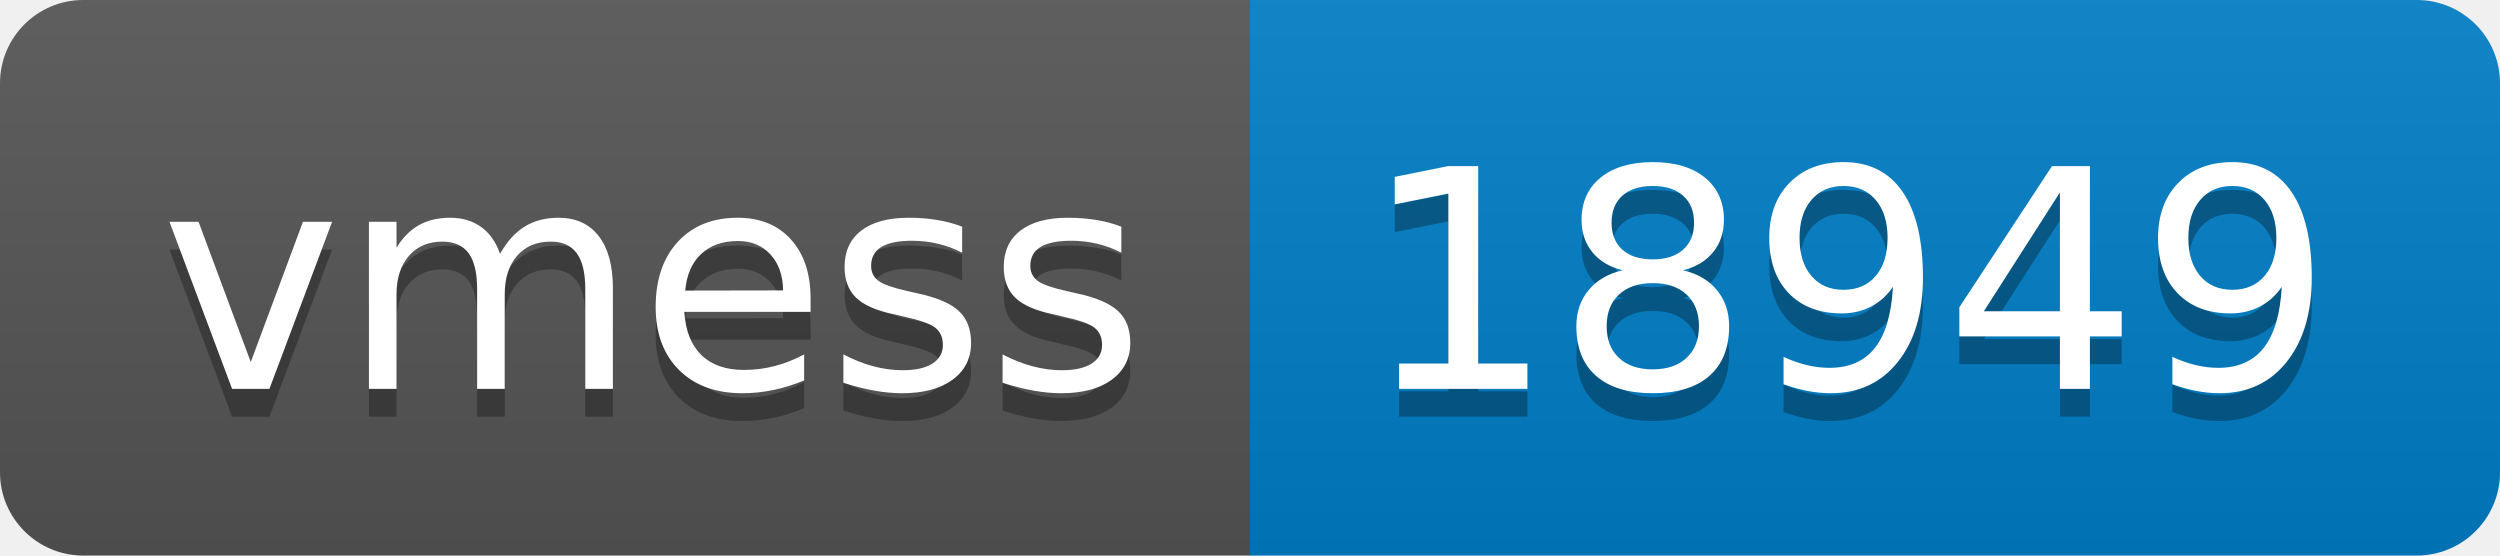
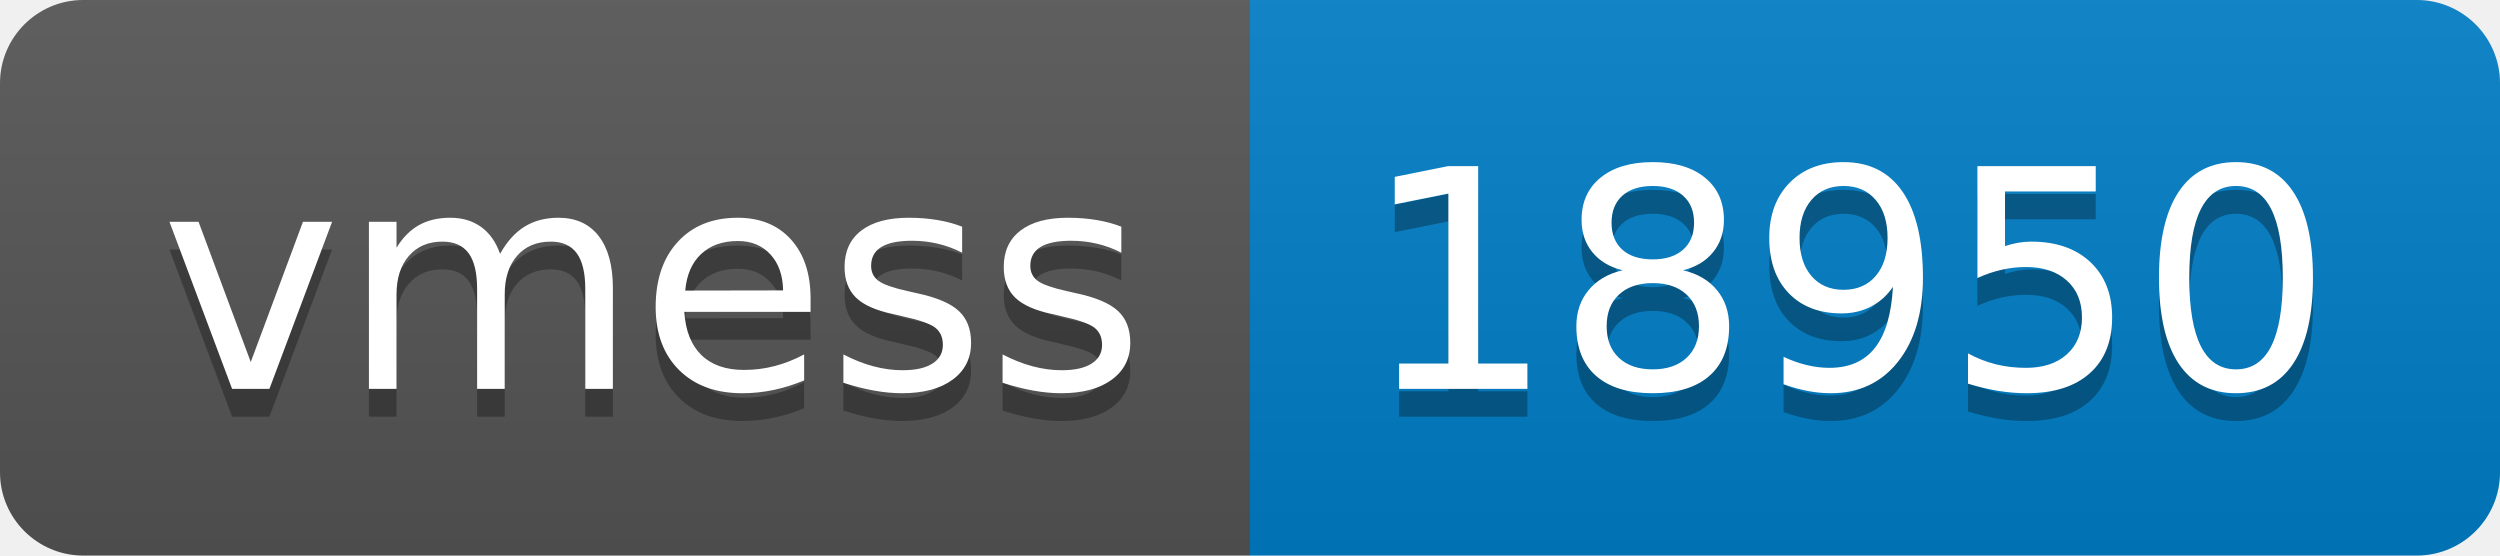
- <svg xmlns="http://www.w3.org/2000/svg" width="90" height="20" role="img" aria-label="vmess: 18949">
+ <svg xmlns="http://www.w3.org/2000/svg" width="90" height="20" role="img" aria-label="vmess: 18950">
  <linearGradient id="s" x2="0" y2="100%">
    <stop offset="0" stop-color="#bbb" stop-opacity=".1" />
    <stop offset="1" stop-opacity=".1" />
  </linearGradient>
  <clipPath id="r">
    <rect width="90" height="20" rx="3" fill="#fff" />
  </clipPath>
  <g clip-path="url(#r)">
    <rect width="45" height="20" fill="#555" />
    <rect x="45" width="45" height="20" fill="#007ec6" />
    <rect width="90" height="20" fill="url(#s)" />
  </g>
  <g fill="#fff" text-anchor="middle" font-family="Verdana,Geneva,DejaVu Sans,sans-serif" text-rendering="geometricPrecision" font-size="110">
    <text aria-hidden="true" x="235" y="150" fill="#010101" fill-opacity=".3" transform="scale(.1)" textLength="350">vmess</text>
    <text x="235" y="140" transform="scale(.1)" fill="#fff" textLength="350">vmess</text>
-     <text aria-hidden="true" x="665" y="150" fill="#010101" fill-opacity=".3" transform="scale(.1)" textLength="350">18949</text>
-     <text x="665" y="140" transform="scale(.1)" fill="#fff" textLength="350">18949</text>
+     <text aria-hidden="true" x="665" y="150" fill="#010101" fill-opacity=".3" transform="scale(.1)" textLength="350">18950</text>
+     <text x="665" y="140" transform="scale(.1)" fill="#fff" textLength="350">18950</text>
  </g>
</svg>
